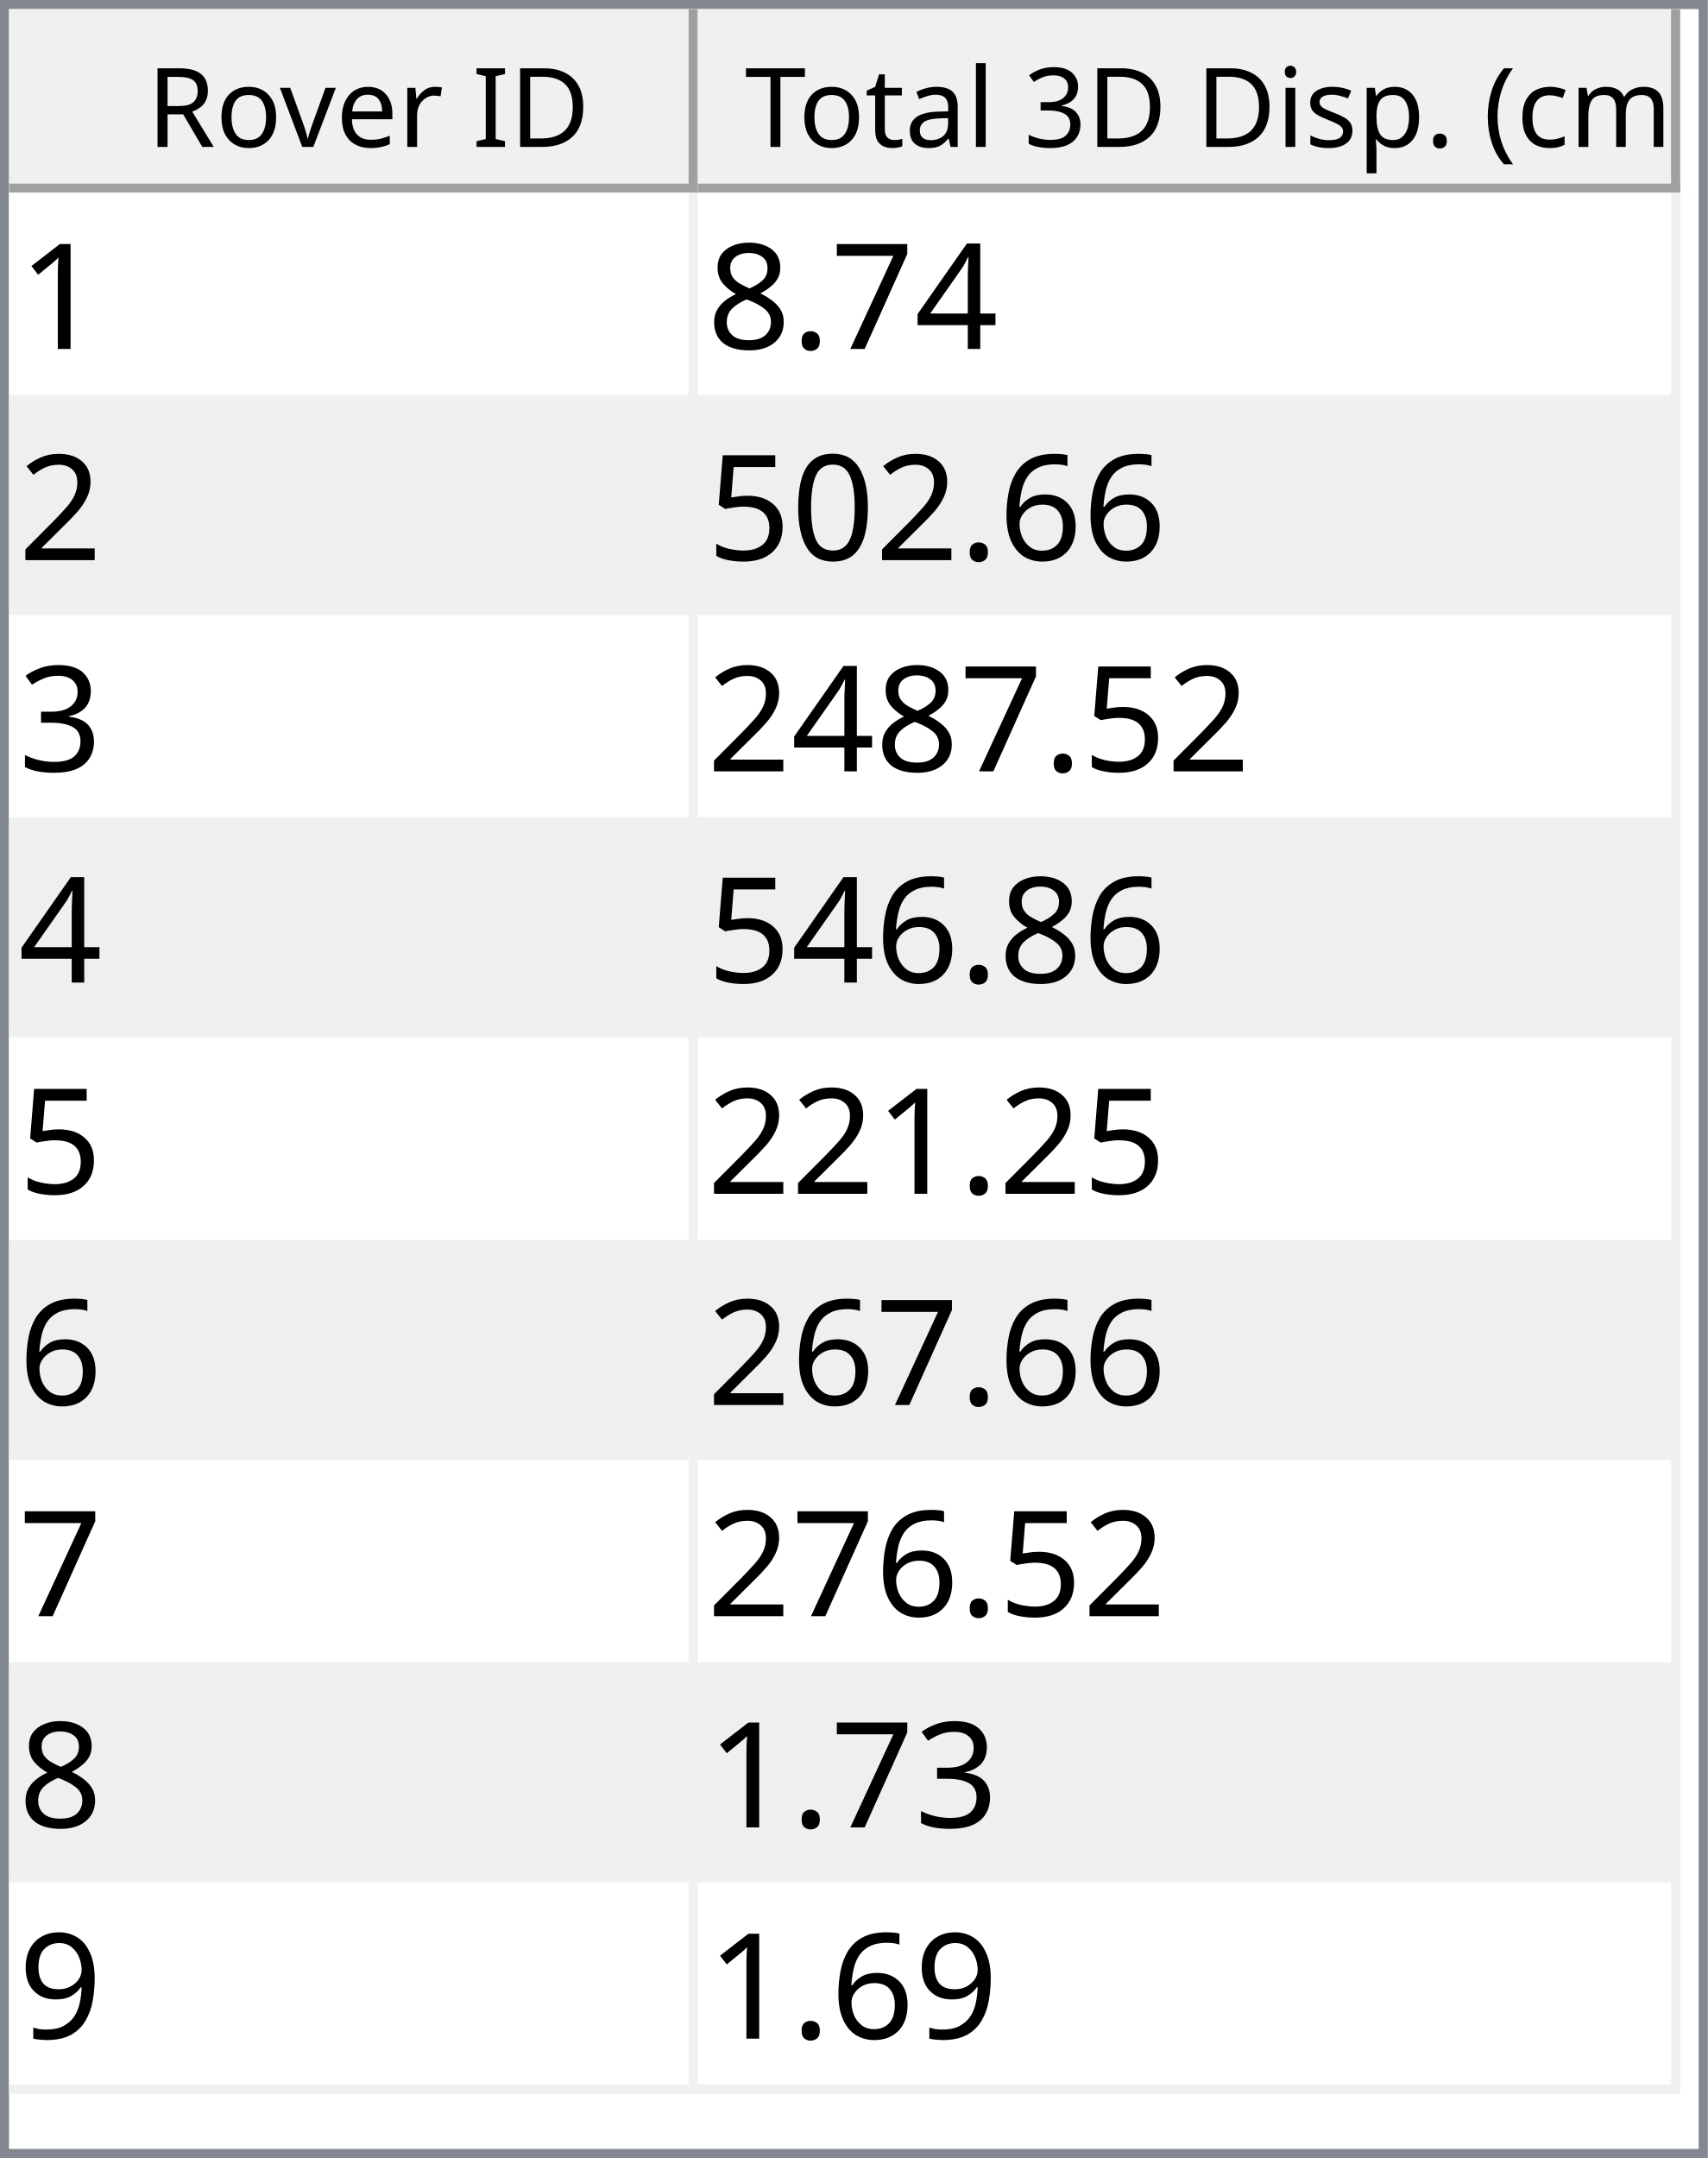
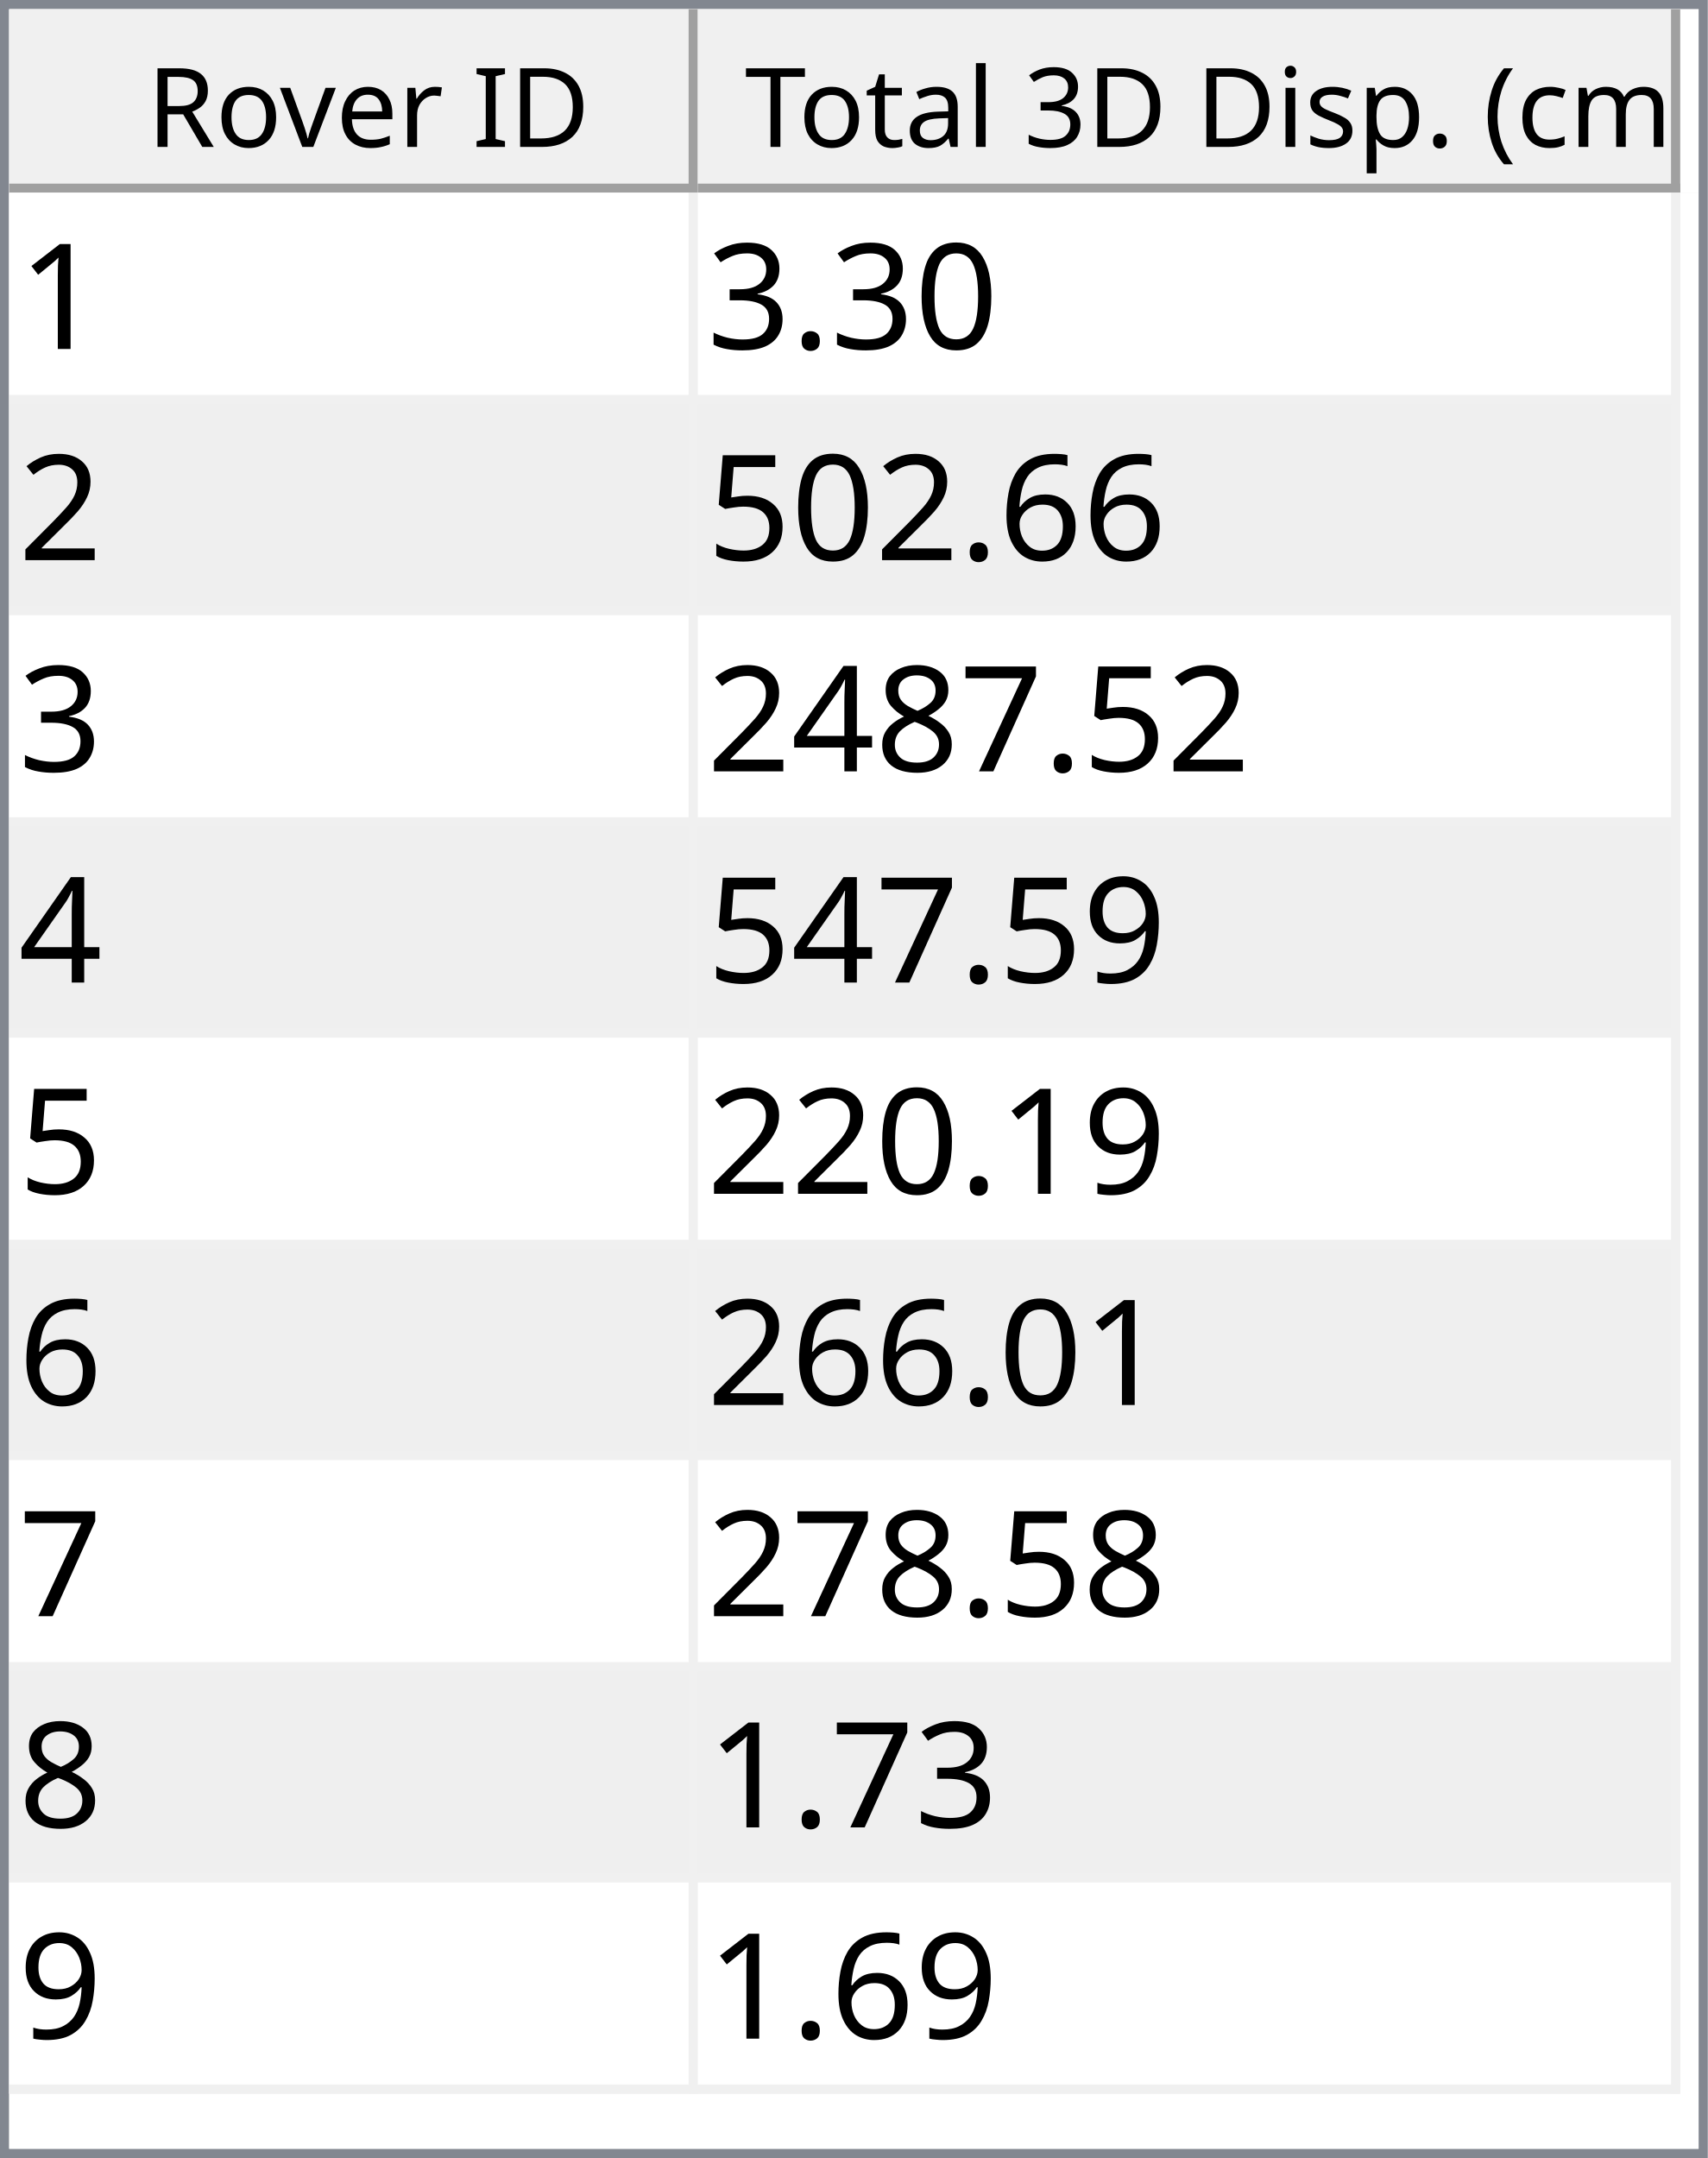
<svg xmlns="http://www.w3.org/2000/svg" style="fill-opacity:1; color-rendering:auto; color-interpolation:auto; text-rendering:auto; stroke:black; stroke-linecap:square; stroke-miterlimit:10; shape-rendering:auto; stroke-opacity:1; fill:black; stroke-dasharray:none; font-weight:normal; stroke-width:1; font-family:'Dialog'; font-style:normal; stroke-linejoin:miter; font-size:12px; stroke-dashoffset:0; image-rendering:auto;" width="186" height="235">
  <defs id="genericDefs" />
  <g>
    <defs id="defs1">
      <clipPath clipPathUnits="userSpaceOnUse" id="clipPath1">
        <path d="M0 0 L186 0 L186 235 L0 235 L0 0 Z" />
      </clipPath>
      <clipPath clipPathUnits="userSpaceOnUse" id="clipPath2">
        <path d="M0 0 L0 235 L186 235 L186 0 Z" />
      </clipPath>
      <clipPath clipPathUnits="userSpaceOnUse" id="clipPath3">
        <path d="M0 0 L0 20 L184 20 L184 0 Z" />
      </clipPath>
      <clipPath clipPathUnits="userSpaceOnUse" id="clipPath4">
        <path d="M0 0 L0 20 L75 20 L75 0 Z" />
      </clipPath>
      <clipPath clipPathUnits="userSpaceOnUse" id="clipPath5">
        <path d="M1 1 L1 19 L74 19 L74 1 Z" />
      </clipPath>
      <clipPath clipPathUnits="userSpaceOnUse" id="clipPath6">
        <path d="M0 0 L0 18 L73 18 L73 0 Z" />
      </clipPath>
      <clipPath clipPathUnits="userSpaceOnUse" id="clipPath7">
        <path d="M-0.5 -0.5 L-0.5 19.5 L74.5 19.5 L74.5 -0.5 Z" />
      </clipPath>
      <clipPath clipPathUnits="userSpaceOnUse" id="clipPath8">
        <path d="M0 0 L0 20 L107 20 L107 0 Z" />
      </clipPath>
      <clipPath clipPathUnits="userSpaceOnUse" id="clipPath9">
        <path d="M1 1 L1 19 L106 19 L106 1 Z" />
      </clipPath>
      <clipPath clipPathUnits="userSpaceOnUse" id="clipPath10">
        <path d="M0 0 L0 18 L105 18 L105 0 Z" />
      </clipPath>
      <clipPath clipPathUnits="userSpaceOnUse" id="clipPath11">
        <path d="M-0.5 -0.5 L-0.5 19.5 L106.5 19.5 L106.5 -0.5 Z" />
      </clipPath>
      <clipPath clipPathUnits="userSpaceOnUse" id="clipPath12">
        <path d="M0 0 L0 213 L184 213 L184 0 Z" />
      </clipPath>
      <clipPath clipPathUnits="userSpaceOnUse" id="clipPath13">
        <path d="M0 0 L0 207 L182 207 L182 0 Z" />
      </clipPath>
      <clipPath clipPathUnits="userSpaceOnUse" id="clipPath14">
        <path d="M-0.5 -0.5 L-0.5 206.5 L181.5 206.5 L181.5 -0.5 Z" />
      </clipPath>
      <clipPath clipPathUnits="userSpaceOnUse" id="clipPath15">
        <path d="M0 0 L0 22 L74 22 L74 0 Z" />
      </clipPath>
      <clipPath clipPathUnits="userSpaceOnUse" id="clipPath16">
        <path d="M0 0 L0 22 L106 22 L106 0 Z" />
      </clipPath>
      <font horiz-adv-x="64.551" id="font1">
        <font-face ascent="107.91" descent="25.098" units-per-em="100" style="font-style:normal; font-family:Segoe UI; font-weight:normal;" />
        <missing-glyph horiz-adv-x="64.551" d="M8.109 0 L8.109 68.266 L56.453 68.266 L56.453 0 L8.109 0 ZM15.328 7.234 L49.219 7.234 L49.219 61.031 L15.328 61.031 L15.328 7.234 Z" />
        <glyph unicode="D" horiz-adv-x="70.117" d="M9.188 0 L9.188 70.016 L28.516 70.016 Q65.531 70.016 65.531 35.891 Q65.531 19.672 55.25 9.836 Q44.969 0 27.734 0 L9.188 0 ZM17.391 62.594 L17.391 7.422 L27.828 7.422 Q41.609 7.422 49.273 14.797 Q56.938 22.172 56.938 35.688 Q56.938 62.594 28.328 62.594 L17.391 62.594 Z" />
        <glyph unicode="I" horiz-adv-x="26.611" d="M17.391 0 L9.188 0 L9.188 70.016 L17.391 70.016 L17.391 0 Z" />
        <glyph unicode=" " horiz-adv-x="27.393" d="" />
        <glyph unicode="r" horiz-adv-x="34.766" d="M34.188 41.891 Q32.078 43.5 28.125 43.5 Q23 43.5 19.555 38.672 Q16.109 33.844 16.109 25.484 L16.109 0 L8.109 0 L8.109 50 L16.109 50 L16.109 39.703 L16.312 39.703 Q18.016 44.969 21.531 47.922 Q25.047 50.875 29.391 50.875 Q32.516 50.875 34.188 50.203 L34.188 41.891 Z" />
        <glyph unicode="e" horiz-adv-x="52.295" d="M48.297 23 L12.984 23 Q13.188 14.656 17.484 10.109 Q21.781 5.562 29.297 5.562 Q37.75 5.562 44.828 11.141 L44.828 3.609 Q38.234 -1.172 27.391 -1.172 Q16.797 -1.172 10.742 5.641 Q4.688 12.453 4.688 24.812 Q4.688 36.469 11.305 43.82 Q17.922 51.172 27.734 51.172 Q37.547 51.172 42.922 44.828 Q48.297 38.484 48.297 27.203 L48.297 23 ZM40.094 29.781 Q40.047 36.719 36.75 40.578 Q33.453 44.438 27.594 44.438 Q21.922 44.438 17.969 40.383 Q14.016 36.328 13.094 29.781 L40.094 29.781 Z" />
        <glyph unicode="v" horiz-adv-x="47.9" d="M47.406 50 L27.484 0 L19.625 0 L0.688 50 L9.469 50 L22.172 13.672 Q23.578 9.672 23.922 6.688 L24.125 6.688 Q24.609 10.453 25.688 13.484 L38.969 50 L47.406 50 Z" />
        <glyph unicode="o" horiz-adv-x="58.594" d="M29 -1.172 Q17.922 -1.172 11.305 5.836 Q4.688 12.844 4.688 24.422 Q4.688 37.016 11.57 44.094 Q18.453 51.172 30.172 51.172 Q41.359 51.172 47.633 44.289 Q53.906 37.406 53.906 25.203 Q53.906 13.234 47.141 6.031 Q40.375 -1.172 29 -1.172 ZM29.594 44.438 Q21.875 44.438 17.383 39.188 Q12.891 33.938 12.891 24.703 Q12.891 15.828 17.43 10.695 Q21.969 5.562 29.594 5.562 Q37.359 5.562 41.531 10.594 Q45.703 15.625 45.703 24.906 Q45.703 34.281 41.531 39.359 Q37.359 44.438 29.594 44.438 Z" />
        <glyph unicode="R" horiz-adv-x="59.814" d="M59.375 0 L49.609 0 L37.891 19.625 Q36.281 22.359 34.766 24.289 Q33.25 26.219 31.664 27.438 Q30.078 28.656 28.25 29.219 Q26.422 29.781 24.125 29.781 L17.391 29.781 L17.391 0 L9.188 0 L9.188 70.016 L30.078 70.016 Q34.672 70.016 38.555 68.867 Q42.438 67.719 45.289 65.375 Q48.141 63.031 49.758 59.547 Q51.375 56.062 51.375 51.375 Q51.375 47.703 50.273 44.656 Q49.172 41.609 47.148 39.211 Q45.125 36.812 42.266 35.133 Q39.406 33.453 35.844 32.516 L35.844 32.328 Q37.594 31.547 38.891 30.547 Q40.188 29.547 41.359 28.18 Q42.531 26.812 43.68 25.078 Q44.828 23.344 46.234 21.047 L59.375 0 ZM17.391 62.594 L17.391 37.203 L28.516 37.203 Q31.594 37.203 34.203 38.133 Q36.812 39.062 38.719 40.797 Q40.625 42.531 41.703 45.047 Q42.781 47.562 42.781 50.688 Q42.781 56.297 39.141 59.445 Q35.5 62.594 28.609 62.594 L17.391 62.594 Z" />
        <glyph unicode=")" horiz-adv-x="30.176" d="M8.297 -15.922 L1.172 -15.922 Q16.406 2.344 16.406 26.812 Q16.406 51.469 1.078 70.016 L8.297 70.016 Q23.531 52.156 23.531 26.703 Q23.531 1.375 8.297 -15.922 Z" />
        <glyph unicode="m" horiz-adv-x="86.133" d="M79.109 0 L71.094 0 L71.094 28.719 Q71.094 37.016 68.531 40.727 Q65.969 44.438 59.906 44.438 Q54.781 44.438 51.195 39.75 Q47.609 35.062 47.609 28.516 L47.609 0 L39.594 0 L39.594 29.688 Q39.594 44.438 28.219 44.438 Q22.953 44.438 19.531 40.016 Q16.109 35.594 16.109 28.516 L16.109 0 L8.109 0 L8.109 50 L16.109 50 L16.109 42.094 L16.312 42.094 Q21.625 51.172 31.844 51.172 Q36.969 51.172 40.773 48.312 Q44.578 45.453 46 40.828 Q51.562 51.172 62.594 51.172 Q79.109 51.172 79.109 30.812 L79.109 0 Z" />
        <glyph unicode="c" horiz-adv-x="46.191" d="M42.188 2.297 Q36.422 -1.172 28.516 -1.172 Q17.828 -1.172 11.258 5.789 Q4.688 12.75 4.688 23.828 Q4.688 36.188 11.766 43.68 Q18.844 51.172 30.672 51.172 Q37.25 51.172 42.281 48.734 L42.281 40.531 Q36.719 44.438 30.375 44.438 Q22.703 44.438 17.797 38.945 Q12.891 33.453 12.891 24.516 Q12.891 15.719 17.508 10.641 Q22.125 5.562 29.891 5.562 Q36.422 5.562 42.188 9.906 L42.188 2.297 Z" />
        <glyph unicode="(" horiz-adv-x="30.176" d="M29.109 -15.922 L21.969 -15.922 Q6.844 1.375 6.844 26.703 Q6.844 52.156 21.969 70.016 L29.203 70.016 Q13.875 51.469 13.875 26.812 Q13.875 2.344 29.109 -15.922 Z" />
        <glyph unicode="." horiz-adv-x="21.68" d="M10.891 -1.078 Q8.641 -1.078 7.055 0.539 Q5.469 2.156 5.469 4.391 Q5.469 6.641 7.055 8.273 Q8.641 9.906 10.891 9.906 Q13.188 9.906 14.797 8.273 Q16.406 6.641 16.406 4.391 Q16.406 2.156 14.797 0.539 Q13.188 -1.078 10.891 -1.078 Z" />
        <glyph unicode="p" horiz-adv-x="58.789" d="M16.312 7.234 L16.109 7.234 L16.109 -23 L8.109 -23 L8.109 50 L16.109 50 L16.109 41.219 L16.312 41.219 Q22.219 51.172 33.594 51.172 Q43.266 51.172 48.688 44.461 Q54.109 37.75 54.109 26.469 Q54.109 13.922 48 6.375 Q41.891 -1.172 31.297 -1.172 Q21.578 -1.172 16.312 7.234 ZM16.109 27.391 L16.109 20.406 Q16.109 14.203 20.141 9.883 Q24.172 5.562 30.375 5.562 Q37.641 5.562 41.773 11.133 Q45.906 16.703 45.906 26.609 Q45.906 34.969 42.047 39.703 Q38.188 44.438 31.594 44.438 Q24.609 44.438 20.359 39.578 Q16.109 34.719 16.109 27.391 Z" />
        <glyph unicode="s" horiz-adv-x="42.432" d="M5.078 1.812 L5.078 10.406 Q11.625 5.562 19.484 5.562 Q30.031 5.562 30.031 12.594 Q30.031 14.594 29.125 15.992 Q28.219 17.391 26.68 18.461 Q25.141 19.531 23.07 20.383 Q21 21.234 18.609 22.172 Q15.281 23.484 12.766 24.828 Q10.25 26.172 8.57 27.859 Q6.891 29.547 6.031 31.695 Q5.172 33.844 5.172 36.719 Q5.172 40.234 6.789 42.945 Q8.406 45.656 11.086 47.484 Q13.766 49.312 17.211 50.242 Q20.656 51.172 24.312 51.172 Q30.812 51.172 35.938 48.922 L35.938 40.828 Q30.422 44.438 23.25 44.438 Q21 44.438 19.195 43.922 Q17.391 43.406 16.094 42.477 Q14.797 41.547 14.086 40.258 Q13.375 38.969 13.375 37.406 Q13.375 35.453 14.086 34.133 Q14.797 32.812 16.164 31.789 Q17.531 30.766 19.484 29.938 Q21.438 29.109 23.922 28.125 Q27.25 26.859 29.883 25.516 Q32.516 24.172 34.375 22.484 Q36.234 20.797 37.234 18.602 Q38.234 16.406 38.234 13.375 Q38.234 9.672 36.602 6.938 Q34.969 4.203 32.234 2.398 Q29.5 0.594 25.93 -0.289 Q22.359 -1.172 18.453 -1.172 Q10.75 -1.172 5.078 1.812 Z" />
        <glyph unicode="i" horiz-adv-x="24.219" d="M12.203 62.703 Q10.062 62.703 8.547 64.164 Q7.031 65.625 7.031 67.875 Q7.031 70.125 8.547 71.609 Q10.062 73.094 12.203 73.094 Q14.406 73.094 15.945 71.609 Q17.484 70.125 17.484 67.875 Q17.484 65.719 15.945 64.211 Q14.406 62.703 12.203 62.703 ZM16.109 0 L8.109 0 L8.109 50 L16.109 50 L16.109 0 Z" />
        <glyph unicode="3" horiz-adv-x="53.906" d="M46.531 19.828 Q46.531 15.094 44.75 11.211 Q42.969 7.328 39.719 4.57 Q36.469 1.812 31.93 0.297 Q27.391 -1.219 21.922 -1.219 Q11.922 -1.219 6 2.594 L6 11.188 Q13.094 5.609 22.219 5.609 Q25.875 5.609 28.828 6.539 Q31.781 7.469 33.906 9.227 Q36.031 10.984 37.18 13.477 Q38.328 15.969 38.328 19.094 Q38.328 32.812 18.797 32.812 L12.984 32.812 L12.984 39.594 L18.5 39.594 Q35.797 39.594 35.797 52.484 Q35.797 64.406 22.609 64.406 Q15.188 64.406 8.688 59.422 L8.688 67.188 Q15.375 71.188 24.609 71.188 Q29 71.188 32.57 69.969 Q36.141 68.75 38.68 66.555 Q41.219 64.359 42.609 61.281 Q44 58.203 44 54.5 Q44 40.672 30.031 36.719 L30.031 36.531 Q33.594 36.141 36.625 34.797 Q39.656 33.453 41.852 31.305 Q44.047 29.156 45.289 26.25 Q46.531 23.344 46.531 19.828 Z" />
        <glyph unicode="l" horiz-adv-x="24.219" d="M16.109 0 L8.109 0 L8.109 74.031 L16.109 74.031 L16.109 0 Z" />
        <glyph unicode="a" horiz-adv-x="50.879" d="M43.891 0 L35.891 0 L35.891 7.812 L35.688 7.812 Q30.469 -1.172 20.312 -1.172 Q12.844 -1.172 8.617 2.781 Q4.391 6.734 4.391 13.281 Q4.391 27.297 20.906 29.594 L35.891 31.688 Q35.891 44.438 25.594 44.438 Q16.547 44.438 9.281 38.281 L9.281 46.484 Q16.656 51.172 26.266 51.172 Q43.891 51.172 43.891 32.516 L43.891 0 ZM35.891 25.297 L23.828 23.641 Q18.266 22.859 15.43 20.875 Q12.594 18.891 12.594 13.875 Q12.594 10.203 15.211 7.883 Q17.828 5.562 22.172 5.562 Q28.125 5.562 32.008 9.742 Q35.891 13.922 35.891 20.312 L35.891 25.297 Z" />
        <glyph unicode="t" horiz-adv-x="33.887" d="M31.297 0.484 Q28.469 -1.078 23.828 -1.078 Q10.688 -1.078 10.688 13.578 L10.688 43.172 L2.094 43.172 L2.094 50 L10.688 50 L10.688 62.203 L18.703 64.797 L18.703 50 L31.297 50 L31.297 43.172 L18.703 43.172 L18.703 14.984 Q18.703 9.969 20.414 7.82 Q22.125 5.672 26.078 5.672 Q29.109 5.672 31.297 7.328 L31.297 0.484 Z" />
        <glyph unicode="T" horiz-adv-x="52.393" d="M50.594 62.594 L30.375 62.594 L30.375 0 L22.172 0 L22.172 62.594 L2 62.594 L2 70.016 L50.594 70.016 L50.594 62.594 Z" />
      </font>
      <font horiz-adv-x="75.0" id="font2">
        <font-face ascent="100.537" descent="21.973" units-per-em="100" style="font-style:normal; font-family:sans-serif; font-weight:normal;" />
        <missing-glyph horiz-adv-x="75.0" d="M12.5 0 L12.5 62.5 L62.5 62.5 L62.5 0 L12.5 0 ZM14.062 1.562 L60.938 1.562 L60.938 60.938 L14.062 60.938 L14.062 1.562 Z" />
        <glyph unicode="1" horiz-adv-x="55.615" d="M37.25 0 L28.469 0 L28.469 56 Q25.297 52.984 20.141 49.953 Q14.984 46.922 10.891 45.406 L10.891 53.906 Q18.266 57.375 23.781 62.305 Q29.297 67.234 31.594 71.875 L37.25 71.875 L37.25 0 Z" />
-         <glyph unicode="4" horiz-adv-x="55.615" d="M32.328 0 L32.328 17.141 L1.266 17.141 L1.266 25.203 L33.938 71.578 L41.109 71.578 L41.109 25.203 L50.781 25.203 L50.781 17.141 L41.109 17.141 L41.109 0 L32.328 0 ZM32.328 25.203 L32.328 57.469 L9.906 25.203 L32.328 25.203 Z" />
-         <glyph unicode="7" horiz-adv-x="55.615" d="M4.734 62.203 L4.734 70.656 L51.078 70.656 L51.078 63.812 Q44.234 56.547 37.523 44.484 Q30.812 32.422 27.156 19.672 Q24.516 10.688 23.781 0 L14.75 0 Q14.891 8.453 18.062 20.414 Q21.234 32.375 27.172 43.484 Q33.109 54.594 39.797 62.203 L4.734 62.203 Z" />
+         <glyph unicode="0" horiz-adv-x="55.615" d="M4.156 35.297 Q4.156 48 6.766 55.742 Q9.375 63.484 14.523 67.68 Q19.672 71.875 27.484 71.875 Q33.25 71.875 37.594 69.555 Q41.938 67.234 44.773 62.867 Q47.609 58.5 49.219 52.227 Q50.828 45.953 50.828 35.297 Q50.828 22.703 48.242 14.969 Q45.656 7.234 40.508 3.008 Q35.359 -1.219 27.484 -1.219 Q17.141 -1.219 11.234 6.203 Q4.156 15.141 4.156 35.297 ZM13.188 35.297 Q13.188 17.672 17.312 11.836 Q21.438 6 27.484 6 Q33.547 6 37.672 11.859 Q41.797 17.719 41.797 35.297 Q41.797 52.984 37.672 58.789 Q33.547 64.594 27.391 64.594 Q21.344 64.594 17.719 59.469 Q13.188 52.938 13.188 35.297 Z" />
        <glyph unicode="." horiz-adv-x="27.783" d="M9.078 0 L9.078 10.016 L19.094 10.016 L19.094 0 L9.078 0 Z" />
-         <glyph unicode="8" horiz-adv-x="55.615" d="M17.672 38.812 Q12.203 40.828 9.57 44.539 Q6.938 48.25 6.938 53.422 Q6.938 61.234 12.555 66.555 Q18.172 71.875 27.484 71.875 Q36.859 71.875 42.578 66.43 Q48.297 60.984 48.297 53.172 Q48.297 48.188 45.68 44.508 Q43.062 40.828 37.75 38.812 Q44.344 36.672 47.781 31.883 Q51.219 27.094 51.219 20.453 Q51.219 11.281 44.727 5.031 Q38.234 -1.219 27.641 -1.219 Q17.047 -1.219 10.547 5.055 Q4.047 11.328 4.047 20.703 Q4.047 27.688 7.594 32.398 Q11.141 37.109 17.672 38.812 ZM15.922 53.719 Q15.922 48.641 19.195 45.414 Q22.469 42.188 27.688 42.188 Q32.766 42.188 36.016 45.383 Q39.266 48.578 39.266 53.219 Q39.266 58.062 35.914 61.359 Q32.562 64.656 27.594 64.656 Q22.562 64.656 19.242 61.43 Q15.922 58.203 15.922 53.719 ZM13.094 20.656 Q13.094 16.891 14.875 13.375 Q16.656 9.859 20.172 7.93 Q23.688 6 27.734 6 Q34.031 6 38.133 10.055 Q42.234 14.109 42.234 20.359 Q42.234 26.703 38.016 30.859 Q33.797 35.016 27.438 35.016 Q21.234 35.016 17.164 30.914 Q13.094 26.812 13.094 20.656 Z" />
+         <glyph unicode="3" horiz-adv-x="55.615" d="M4.203 18.891 L12.984 20.062 Q14.5 12.594 18.141 9.297 Q21.781 6 27 6 Q33.203 6 37.477 10.297 Q41.75 14.594 41.75 20.953 Q41.75 27 37.797 30.93 Q33.844 34.859 27.734 34.859 Q25.25 34.859 21.531 33.891 L22.516 41.609 Q23.391 41.5 23.922 41.5 Q29.547 41.5 34.039 44.43 Q38.531 47.359 38.531 53.469 Q38.531 58.297 35.258 61.477 Q31.984 64.656 26.812 64.656 Q21.688 64.656 18.266 61.43 Q14.844 58.203 13.875 51.766 L5.078 53.328 Q6.688 62.156 12.398 67.016 Q18.109 71.875 26.609 71.875 Q32.469 71.875 37.398 69.359 Q42.328 66.844 44.945 62.5 Q47.562 58.156 47.562 53.266 Q47.562 48.641 45.07 44.828 Q42.578 41.016 37.703 38.766 Q44.047 37.312 47.562 32.695 Q51.078 28.078 51.078 21.141 Q51.078 11.766 44.242 5.25 Q37.406 -1.266 26.953 -1.266 Q17.531 -1.266 11.305 4.352 Q5.078 9.969 4.203 18.891 Z" />
        <glyph unicode="2" horiz-adv-x="55.615" d="M50.344 8.453 L50.344 0 L3.031 0 Q2.938 3.172 4.047 6.109 Q5.859 10.938 9.836 15.625 Q13.812 20.312 21.344 26.469 Q33.016 36.031 37.117 41.625 Q41.219 47.219 41.219 52.203 Q41.219 57.422 37.477 61.008 Q33.734 64.594 27.734 64.594 Q21.391 64.594 17.578 60.789 Q13.766 56.984 13.719 50.25 L4.688 51.172 Q5.609 61.281 11.664 66.578 Q17.719 71.875 27.938 71.875 Q38.234 71.875 44.242 66.164 Q50.25 60.453 50.25 52 Q50.25 47.703 48.492 43.555 Q46.734 39.406 42.656 34.812 Q38.578 30.219 29.109 22.219 Q21.188 15.578 18.945 13.211 Q16.703 10.844 15.234 8.453 L50.344 8.453 Z" />
        <glyph unicode="6" horiz-adv-x="55.615" d="M49.75 54.047 L41.016 53.375 Q39.844 58.547 37.703 60.891 Q34.125 64.656 28.906 64.656 Q24.703 64.656 21.531 62.312 Q17.391 59.281 14.992 53.469 Q12.594 47.656 12.5 36.922 Q15.672 41.75 20.266 44.094 Q24.859 46.438 29.891 46.438 Q38.672 46.438 44.852 39.969 Q51.031 33.5 51.031 23.25 Q51.031 16.5 48.125 10.719 Q45.219 4.938 40.141 1.859 Q35.062 -1.219 28.609 -1.219 Q17.625 -1.219 10.695 6.859 Q3.766 14.938 3.766 33.5 Q3.766 54.25 11.422 63.672 Q18.109 71.875 29.438 71.875 Q37.891 71.875 43.289 67.141 Q48.688 62.406 49.75 54.047 ZM13.875 23.188 Q13.875 18.656 15.797 14.508 Q17.719 10.359 21.188 8.18 Q24.656 6 28.469 6 Q34.031 6 38.039 10.492 Q42.047 14.984 42.047 22.703 Q42.047 30.125 38.086 34.398 Q34.125 38.672 28.125 38.672 Q22.172 38.672 18.023 34.398 Q13.875 30.125 13.875 23.188 Z" />
-         <glyph unicode="0" horiz-adv-x="55.615" d="M4.156 35.297 Q4.156 48 6.766 55.742 Q9.375 63.484 14.523 67.68 Q19.672 71.875 27.484 71.875 Q33.25 71.875 37.594 69.555 Q41.938 67.234 44.773 62.867 Q47.609 58.5 49.219 52.227 Q50.828 45.953 50.828 35.297 Q50.828 22.703 48.242 14.969 Q45.656 7.234 40.508 3.008 Q35.359 -1.219 27.484 -1.219 Q17.141 -1.219 11.234 6.203 Q4.156 15.141 4.156 35.297 ZM13.188 35.297 Q13.188 17.672 17.312 11.836 Q21.438 6 27.484 6 Q33.547 6 37.672 11.859 Q41.797 17.719 41.797 35.297 Q41.797 52.984 37.672 58.789 Q33.547 64.594 27.391 64.594 Q21.344 64.594 17.719 59.469 Q13.188 52.938 13.188 35.297 Z" />
        <glyph unicode="5" horiz-adv-x="55.615" d="M4.156 18.75 L13.375 19.531 Q14.406 12.797 18.141 9.398 Q21.875 6 27.156 6 Q33.5 6 37.891 10.789 Q42.281 15.578 42.281 23.484 Q42.281 31 38.062 35.352 Q33.844 39.703 27 39.703 Q22.75 39.703 19.336 37.773 Q15.922 35.844 13.969 32.766 L5.719 33.844 L12.641 70.609 L48.25 70.609 L48.25 62.203 L19.672 62.203 L15.828 42.969 Q22.266 47.469 29.344 47.469 Q38.719 47.469 45.164 40.969 Q51.609 34.469 51.609 24.266 Q51.609 14.547 45.953 7.469 Q39.062 -1.219 27.156 -1.219 Q17.391 -1.219 11.211 4.25 Q5.031 9.719 4.156 18.75 Z" />
-         <glyph unicode="3" horiz-adv-x="55.615" d="M4.203 18.891 L12.984 20.062 Q14.5 12.594 18.141 9.297 Q21.781 6 27 6 Q33.203 6 37.477 10.297 Q41.75 14.594 41.75 20.953 Q41.75 27 37.797 30.93 Q33.844 34.859 27.734 34.859 Q25.25 34.859 21.531 33.891 L22.516 41.609 Q23.391 41.5 23.922 41.5 Q29.547 41.5 34.039 44.43 Q38.531 47.359 38.531 53.469 Q38.531 58.297 35.258 61.477 Q31.984 64.656 26.812 64.656 Q21.688 64.656 18.266 61.43 Q14.844 58.203 13.875 51.766 L5.078 53.328 Q6.688 62.156 12.398 67.016 Q18.109 71.875 26.609 71.875 Q32.469 71.875 37.398 69.359 Q42.328 66.844 44.945 62.5 Q47.562 58.156 47.562 53.266 Q47.562 48.641 45.07 44.828 Q42.578 41.016 37.703 38.766 Q44.047 37.312 47.562 32.695 Q51.078 28.078 51.078 21.141 Q51.078 11.766 44.242 5.25 Q37.406 -1.266 26.953 -1.266 Q17.531 -1.266 11.305 4.352 Q5.078 9.969 4.203 18.891 Z" />
+         <glyph unicode="7" horiz-adv-x="55.615" d="M4.734 62.203 L4.734 70.656 L51.078 70.656 L51.078 63.812 Q44.234 56.547 37.523 44.484 Q30.812 32.422 27.156 19.672 Q24.516 10.688 23.781 0 L14.75 0 Q14.891 8.453 18.062 20.414 Q21.234 32.375 27.172 43.484 Q33.109 54.594 39.797 62.203 L4.734 62.203 Z" />
+         <glyph unicode="8" horiz-adv-x="55.615" d="M17.672 38.812 Q12.203 40.828 9.57 44.539 Q6.938 48.25 6.938 53.422 Q6.938 61.234 12.555 66.555 Q18.172 71.875 27.484 71.875 Q36.859 71.875 42.578 66.43 Q48.297 60.984 48.297 53.172 Q48.297 48.188 45.68 44.508 Q43.062 40.828 37.75 38.812 Q44.344 36.672 47.781 31.883 Q51.219 27.094 51.219 20.453 Q51.219 11.281 44.727 5.031 Q38.234 -1.219 27.641 -1.219 Q17.047 -1.219 10.547 5.055 Q4.047 11.328 4.047 20.703 Q4.047 27.688 7.594 32.398 Q11.141 37.109 17.672 38.812 ZM15.922 53.719 Q15.922 48.641 19.195 45.414 Q22.469 42.188 27.688 42.188 Q32.766 42.188 36.016 45.383 Q39.266 48.578 39.266 53.219 Q39.266 58.062 35.914 61.359 Q32.562 64.656 27.594 64.656 Q22.562 64.656 19.242 61.43 Q15.922 58.203 15.922 53.719 ZM13.094 20.656 Q13.094 16.891 14.875 13.375 Q16.656 9.859 20.172 7.93 Q23.688 6 27.734 6 Q34.031 6 38.133 10.055 Q42.234 14.109 42.234 20.359 Q42.234 26.703 38.016 30.859 Q33.797 35.016 27.438 35.016 Q21.234 35.016 17.164 30.914 Q13.094 26.812 13.094 20.656 Z" />
+         <glyph unicode="4" horiz-adv-x="55.615" d="M32.328 0 L32.328 17.141 L1.266 17.141 L1.266 25.203 L33.938 71.578 L41.109 71.578 L41.109 25.203 L50.781 25.203 L50.781 17.141 L41.109 17.141 L41.109 0 L32.328 0 ZM32.328 25.203 L32.328 57.469 L9.906 25.203 L32.328 25.203 Z" />
        <glyph unicode="9" horiz-adv-x="55.615" d="M5.469 16.547 L13.922 17.328 Q14.984 11.375 18.016 8.688 Q21.047 6 25.781 6 Q29.828 6 32.883 7.859 Q35.938 9.719 37.891 12.82 Q39.844 15.922 41.164 21.195 Q42.484 26.469 42.484 31.938 Q42.484 32.516 42.438 33.688 Q39.797 29.5 35.234 26.883 Q30.672 24.266 25.344 24.266 Q16.453 24.266 10.305 30.711 Q4.156 37.156 4.156 47.703 Q4.156 58.594 10.578 65.234 Q17 71.875 26.656 71.875 Q33.641 71.875 39.43 68.117 Q45.219 64.359 48.219 57.398 Q51.219 50.438 51.219 37.25 Q51.219 23.531 48.242 15.406 Q45.266 7.281 39.383 3.031 Q33.5 -1.219 25.594 -1.219 Q17.188 -1.219 11.867 3.445 Q6.547 8.109 5.469 16.547 ZM41.453 48.141 Q41.453 55.719 37.43 60.156 Q33.406 64.594 27.734 64.594 Q21.875 64.594 17.531 59.812 Q13.188 55.031 13.188 47.406 Q13.188 40.578 17.312 36.305 Q21.438 32.031 27.484 32.031 Q33.594 32.031 37.523 36.305 Q41.453 40.578 41.453 48.141 Z" />
      </font>
    </defs>
    <g style="fill:white; stroke:white;">
      <rect x="0" y="0" width="186" style="clip-path:url(#clipPath1); stroke:none;" height="235" />
    </g>
    <g style="fill:white; text-rendering:optimizeSpeed; color-rendering:optimizeSpeed; image-rendering:optimizeSpeed; shape-rendering:crispEdges; stroke:white; color-interpolation:sRGB;">
      <rect x="0" width="186" height="235" y="0" style="stroke:none;" />
      <path style="stroke:none;" d="M0 235 L186 235 L186 0 L0 0 Z" />
    </g>
    <g style="fill:rgb(240,240,240); font-family:'Segoe UI'; stroke:rgb(240,240,240);">
      <rect x="0" y="0" width="186" style="clip-path:url(#clipPath2); stroke:none;" height="235" />
    </g>
    <g style="fill:rgb(130,135,144); font-family:'Segoe UI'; stroke:rgb(130,135,144);">
      <path d="M0 0 L186 0 L186 235 L0 235 L0 0 ZM1 1 L185 1 L185 234 L1 234 L1 1 Z" style="fill-rule:evenodd; clip-path:url(#clipPath2); stroke:none;" />
    </g>
    <g style="fill:white; font-family:'Segoe UI'; stroke:white;" transform="translate(1,1)">
      <rect x="0" y="0" width="184" style="clip-path:url(#clipPath3); stroke:none;" height="20" />
    </g>
    <g style="fill:rgb(240,240,240); font-family:'Segoe UI'; stroke:rgb(240,240,240);" transform="translate(1,1)">
      <rect x="0" y="0" width="75" style="clip-path:url(#clipPath4); stroke:none;" height="20" />
    </g>
    <g style="font-family:'Segoe UI';" transform="translate(2,2)">
      <text x="14" xml:space="preserve" y="14" style="clip-path:url(#clipPath6); stroke:none;">Rover ID</text>
    </g>
    <g style="fill:rgb(160,160,160); font-family:'Segoe UI'; stroke:rgb(160,160,160); stroke-linejoin:bevel;" transform="translate(1.5,1.5)">
      <line x1="74" x2="74" y1="0" style="fill:none; clip-path:url(#clipPath7);" y2="19" />
    </g>
    <g style="fill:rgb(160,160,160); font-family:'Segoe UI'; stroke:rgb(160,160,160); stroke-linejoin:bevel;" transform="matrix(1,0,0,1,1,1) translate(0.5,0.5)">
      <line x1="0" x2="74" y1="19" style="fill:none; clip-path:url(#clipPath7);" y2="19" />
    </g>
    <g style="fill:rgb(240,240,240); font-family:'Segoe UI'; stroke:rgb(240,240,240);" transform="translate(76,1)">
      <rect x="0" y="0" width="107" style="clip-path:url(#clipPath8); stroke:none;" height="20" />
    </g>
    <g style="font-family:'Segoe UI';" transform="translate(77,2)">
      <text x="1" xml:space="preserve" y="14" style="clip-path:url(#clipPath10); stroke:none;"> Total 3D Disp. (cm)</text>
    </g>
    <g style="fill:rgb(160,160,160); font-family:'Segoe UI'; stroke:rgb(160,160,160); stroke-linejoin:bevel;" transform="translate(76.5,1.5)">
      <line x1="106" x2="106" y1="0" style="fill:none; clip-path:url(#clipPath11);" y2="19" />
    </g>
    <g style="fill:rgb(160,160,160); font-family:'Segoe UI'; stroke:rgb(160,160,160); stroke-linejoin:bevel;" transform="matrix(1,0,0,1,76,1) translate(0.5,0.5)">
      <line x1="0" x2="106" y1="19" style="fill:none; clip-path:url(#clipPath11);" y2="19" />
    </g>
    <g style="fill:white; font-family:'Segoe UI'; stroke:white;" transform="translate(1,21)">
      <rect x="0" y="0" width="184" style="clip-path:url(#clipPath12); stroke:none;" height="213" />
    </g>
    <g style="fill:rgb(240,240,240); font-size:16px; font-family:sans-serif; stroke:rgb(240,240,240);" transform="translate(1,21)">
      <rect x="0" y="0" width="182" style="clip-path:url(#clipPath13); stroke:none;" height="207" />
      <line transform="translate(0.5,0.5)" x1="0" x2="181" y1="22" style="clip-path:url(#clipPath14); fill:none; stroke-linejoin:bevel;" y2="22" />
    </g>
    <g transform="matrix(1,0,0,1,1,21) translate(0.5,0.5)" style="fill:rgb(240,240,240); font-size:16px; font-family:sans-serif; stroke:rgb(240,240,240); stroke-linejoin:bevel;">
      <line x1="0" x2="181" y1="45" style="fill:none; clip-path:url(#clipPath14);" y2="45" />
    </g>
    <g transform="matrix(1,0,0,1,1,21) translate(0.5,0.5)" style="fill:rgb(240,240,240); font-size:16px; font-family:sans-serif; stroke:rgb(240,240,240); stroke-linejoin:bevel;">
      <line x1="0" x2="181" y1="68" style="fill:none; clip-path:url(#clipPath14);" y2="68" />
    </g>
    <g transform="matrix(1,0,0,1,1,21) translate(0.5,0.5)" style="fill:rgb(240,240,240); font-size:16px; font-family:sans-serif; stroke:rgb(240,240,240); stroke-linejoin:bevel;">
      <line x1="0" x2="181" y1="91" style="fill:none; clip-path:url(#clipPath14);" y2="91" />
    </g>
    <g transform="matrix(1,0,0,1,1,21) translate(0.5,0.5)" style="fill:rgb(240,240,240); font-size:16px; font-family:sans-serif; stroke:rgb(240,240,240); stroke-linejoin:bevel;">
      <line x1="0" x2="181" y1="114" style="fill:none; clip-path:url(#clipPath14);" y2="114" />
    </g>
    <g transform="matrix(1,0,0,1,1,21) translate(0.5,0.5)" style="fill:rgb(240,240,240); font-size:16px; font-family:sans-serif; stroke:rgb(240,240,240); stroke-linejoin:bevel;">
      <line x1="0" x2="181" y1="137" style="fill:none; clip-path:url(#clipPath14);" y2="137" />
    </g>
    <g transform="matrix(1,0,0,1,1,21) translate(0.5,0.5)" style="fill:rgb(240,240,240); font-size:16px; font-family:sans-serif; stroke:rgb(240,240,240); stroke-linejoin:bevel;">
      <line x1="0" x2="181" y1="160" style="fill:none; clip-path:url(#clipPath14);" y2="160" />
    </g>
    <g transform="matrix(1,0,0,1,1,21) translate(0.5,0.5)" style="fill:rgb(240,240,240); font-size:16px; font-family:sans-serif; stroke:rgb(240,240,240); stroke-linejoin:bevel;">
      <line x1="0" x2="181" y1="183" style="fill:none; clip-path:url(#clipPath14);" y2="183" />
    </g>
    <g transform="matrix(1,0,0,1,1,21) translate(0.5,0.5)" style="fill:rgb(240,240,240); font-size:16px; font-family:sans-serif; stroke:rgb(240,240,240); stroke-linejoin:bevel;">
      <line x1="0" x2="181" y1="206" style="fill:none; clip-path:url(#clipPath14);" y2="206" />
    </g>
    <g transform="matrix(1,0,0,1,1,21) translate(0.5,0.5)" style="fill:rgb(240,240,240); font-size:16px; font-family:sans-serif; stroke:rgb(240,240,240); stroke-linejoin:bevel;">
      <line x1="74" x2="74" y1="0" style="fill:none; clip-path:url(#clipPath14);" y2="206" />
    </g>
    <g transform="matrix(1,0,0,1,1,21) translate(0.5,0.5)" style="fill:rgb(240,240,240); font-size:16px; font-family:sans-serif; stroke:rgb(240,240,240); stroke-linejoin:bevel;">
      <line x1="181" x2="181" y1="0" style="fill:none; clip-path:url(#clipPath14);" y2="206" />
    </g>
    <g style="fill:white; font-size:16px; font-family:sans-serif; stroke:white;" transform="matrix(1,0,0,1,1,21)">
      <rect x="0" y="0" width="74" style="clip-path:url(#clipPath15); stroke:none;" height="22" />
      <text x="1" y="17" style="fill:black; clip-path:url(#clipPath15); stroke:none;" xml:space="preserve">1</text>
    </g>
    <g style="fill:white; font-size:16px; font-family:sans-serif; stroke:white;" transform="matrix(1,0,0,1,1,21) translate(75,0)">
      <rect x="0" y="0" width="106" style="clip-path:url(#clipPath16); stroke:none;" height="22" />
-       <text x="1" y="17" style="fill:black; clip-path:url(#clipPath16); stroke:none;" xml:space="preserve">8.74</text>
+       <text x="1" y="17" style="fill:black; clip-path:url(#clipPath16); stroke:none;" xml:space="preserve">3.30</text>
    </g>
    <g style="fill:rgb(239,239,239); font-size:16px; font-family:sans-serif; stroke:rgb(239,239,239);" transform="matrix(1,0,0,1,1,21) translate(0,23)">
      <rect x="0" y="0" width="74" style="clip-path:url(#clipPath15); stroke:none;" height="22" />
      <text x="1" y="17" style="fill:black; clip-path:url(#clipPath15); stroke:none;" xml:space="preserve">2</text>
    </g>
    <g style="fill:rgb(239,239,239); font-size:16px; font-family:sans-serif; stroke:rgb(239,239,239);" transform="matrix(1,0,0,1,1,21) translate(75,23)">
      <rect x="0" y="0" width="106" style="clip-path:url(#clipPath16); stroke:none;" height="22" />
      <text x="1" y="17" style="fill:black; clip-path:url(#clipPath16); stroke:none;" xml:space="preserve">502.66</text>
    </g>
    <g style="fill:white; font-size:16px; font-family:sans-serif; stroke:white;" transform="matrix(1,0,0,1,1,21) translate(0,46)">
      <rect x="0" y="0" width="74" style="clip-path:url(#clipPath15); stroke:none;" height="22" />
      <text x="1" y="17" style="fill:black; clip-path:url(#clipPath15); stroke:none;" xml:space="preserve">3</text>
    </g>
    <g style="fill:white; font-size:16px; font-family:sans-serif; stroke:white;" transform="matrix(1,0,0,1,1,21) translate(75,46)">
      <rect x="0" y="0" width="106" style="clip-path:url(#clipPath16); stroke:none;" height="22" />
      <text x="1" y="17" style="fill:black; clip-path:url(#clipPath16); stroke:none;" xml:space="preserve">2487.52</text>
    </g>
    <g style="fill:rgb(239,239,239); font-size:16px; font-family:sans-serif; stroke:rgb(239,239,239);" transform="matrix(1,0,0,1,1,21) translate(0,69)">
      <rect x="0" y="0" width="74" style="clip-path:url(#clipPath15); stroke:none;" height="22" />
      <text x="1" y="17" style="fill:black; clip-path:url(#clipPath15); stroke:none;" xml:space="preserve">4</text>
    </g>
    <g style="fill:rgb(239,239,239); font-size:16px; font-family:sans-serif; stroke:rgb(239,239,239);" transform="matrix(1,0,0,1,1,21) translate(75,69)">
      <rect x="0" y="0" width="106" style="clip-path:url(#clipPath16); stroke:none;" height="22" />
-       <text x="1" y="17" style="fill:black; clip-path:url(#clipPath16); stroke:none;" xml:space="preserve">546.86</text>
+       <text x="1" y="17" style="fill:black; clip-path:url(#clipPath16); stroke:none;" xml:space="preserve">547.59</text>
    </g>
    <g style="fill:white; font-size:16px; font-family:sans-serif; stroke:white;" transform="matrix(1,0,0,1,1,21) translate(0,92)">
      <rect x="0" y="0" width="74" style="clip-path:url(#clipPath15); stroke:none;" height="22" />
      <text x="1" y="17" style="fill:black; clip-path:url(#clipPath15); stroke:none;" xml:space="preserve">5</text>
    </g>
    <g style="fill:white; font-size:16px; font-family:sans-serif; stroke:white;" transform="matrix(1,0,0,1,1,21) translate(75,92)">
      <rect x="0" y="0" width="106" style="clip-path:url(#clipPath16); stroke:none;" height="22" />
-       <text x="1" y="17" style="fill:black; clip-path:url(#clipPath16); stroke:none;" xml:space="preserve">221.25</text>
+       <text x="1" y="17" style="fill:black; clip-path:url(#clipPath16); stroke:none;" xml:space="preserve">220.19</text>
    </g>
    <g style="fill:rgb(239,239,239); font-size:16px; font-family:sans-serif; stroke:rgb(239,239,239);" transform="matrix(1,0,0,1,1,21) translate(0,115)">
      <rect x="0" y="0" width="74" style="clip-path:url(#clipPath15); stroke:none;" height="22" />
      <text x="1" y="17" style="fill:black; clip-path:url(#clipPath15); stroke:none;" xml:space="preserve">6</text>
    </g>
    <g style="fill:rgb(239,239,239); font-size:16px; font-family:sans-serif; stroke:rgb(239,239,239);" transform="matrix(1,0,0,1,1,21) translate(75,115)">
      <rect x="0" y="0" width="106" style="clip-path:url(#clipPath16); stroke:none;" height="22" />
-       <text x="1" y="17" style="fill:black; clip-path:url(#clipPath16); stroke:none;" xml:space="preserve">267.66</text>
+       <text x="1" y="17" style="fill:black; clip-path:url(#clipPath16); stroke:none;" xml:space="preserve">266.01</text>
    </g>
    <g style="fill:white; font-size:16px; font-family:sans-serif; stroke:white;" transform="matrix(1,0,0,1,1,21) translate(0,138)">
      <rect x="0" y="0" width="74" style="clip-path:url(#clipPath15); stroke:none;" height="22" />
      <text x="1" y="17" style="fill:black; clip-path:url(#clipPath15); stroke:none;" xml:space="preserve">7</text>
    </g>
    <g style="fill:white; font-size:16px; font-family:sans-serif; stroke:white;" transform="matrix(1,0,0,1,1,21) translate(75,138)">
      <rect x="0" y="0" width="106" style="clip-path:url(#clipPath16); stroke:none;" height="22" />
-       <text x="1" y="17" style="fill:black; clip-path:url(#clipPath16); stroke:none;" xml:space="preserve">276.52</text>
+       <text x="1" y="17" style="fill:black; clip-path:url(#clipPath16); stroke:none;" xml:space="preserve">278.58</text>
    </g>
    <g style="fill:rgb(239,239,239); font-size:16px; font-family:sans-serif; stroke:rgb(239,239,239);" transform="matrix(1,0,0,1,1,21) translate(0,161)">
      <rect x="0" y="0" width="74" style="clip-path:url(#clipPath15); stroke:none;" height="22" />
      <text x="1" y="17" style="fill:black; clip-path:url(#clipPath15); stroke:none;" xml:space="preserve">8</text>
    </g>
    <g style="fill:rgb(239,239,239); font-size:16px; font-family:sans-serif; stroke:rgb(239,239,239);" transform="matrix(1,0,0,1,1,21) translate(75,161)">
      <rect x="0" y="0" width="106" style="clip-path:url(#clipPath16); stroke:none;" height="22" />
      <text x="1" y="17" style="fill:black; clip-path:url(#clipPath16); stroke:none;" xml:space="preserve">1.73</text>
    </g>
    <g style="fill:white; font-size:16px; font-family:sans-serif; stroke:white;" transform="matrix(1,0,0,1,1,21) translate(0,184)">
      <rect x="0" y="0" width="74" style="clip-path:url(#clipPath15); stroke:none;" height="22" />
      <text x="1" y="17" style="fill:black; clip-path:url(#clipPath15); stroke:none;" xml:space="preserve">9</text>
    </g>
    <g style="fill:white; font-size:16px; font-family:sans-serif; stroke:white;" transform="matrix(1,0,0,1,1,21) translate(75,184)">
      <rect x="0" y="0" width="106" style="clip-path:url(#clipPath16); stroke:none;" height="22" />
      <text x="1" y="17" style="fill:black; clip-path:url(#clipPath16); stroke:none;" xml:space="preserve">1.69</text>
    </g>
  </g>
</svg>
